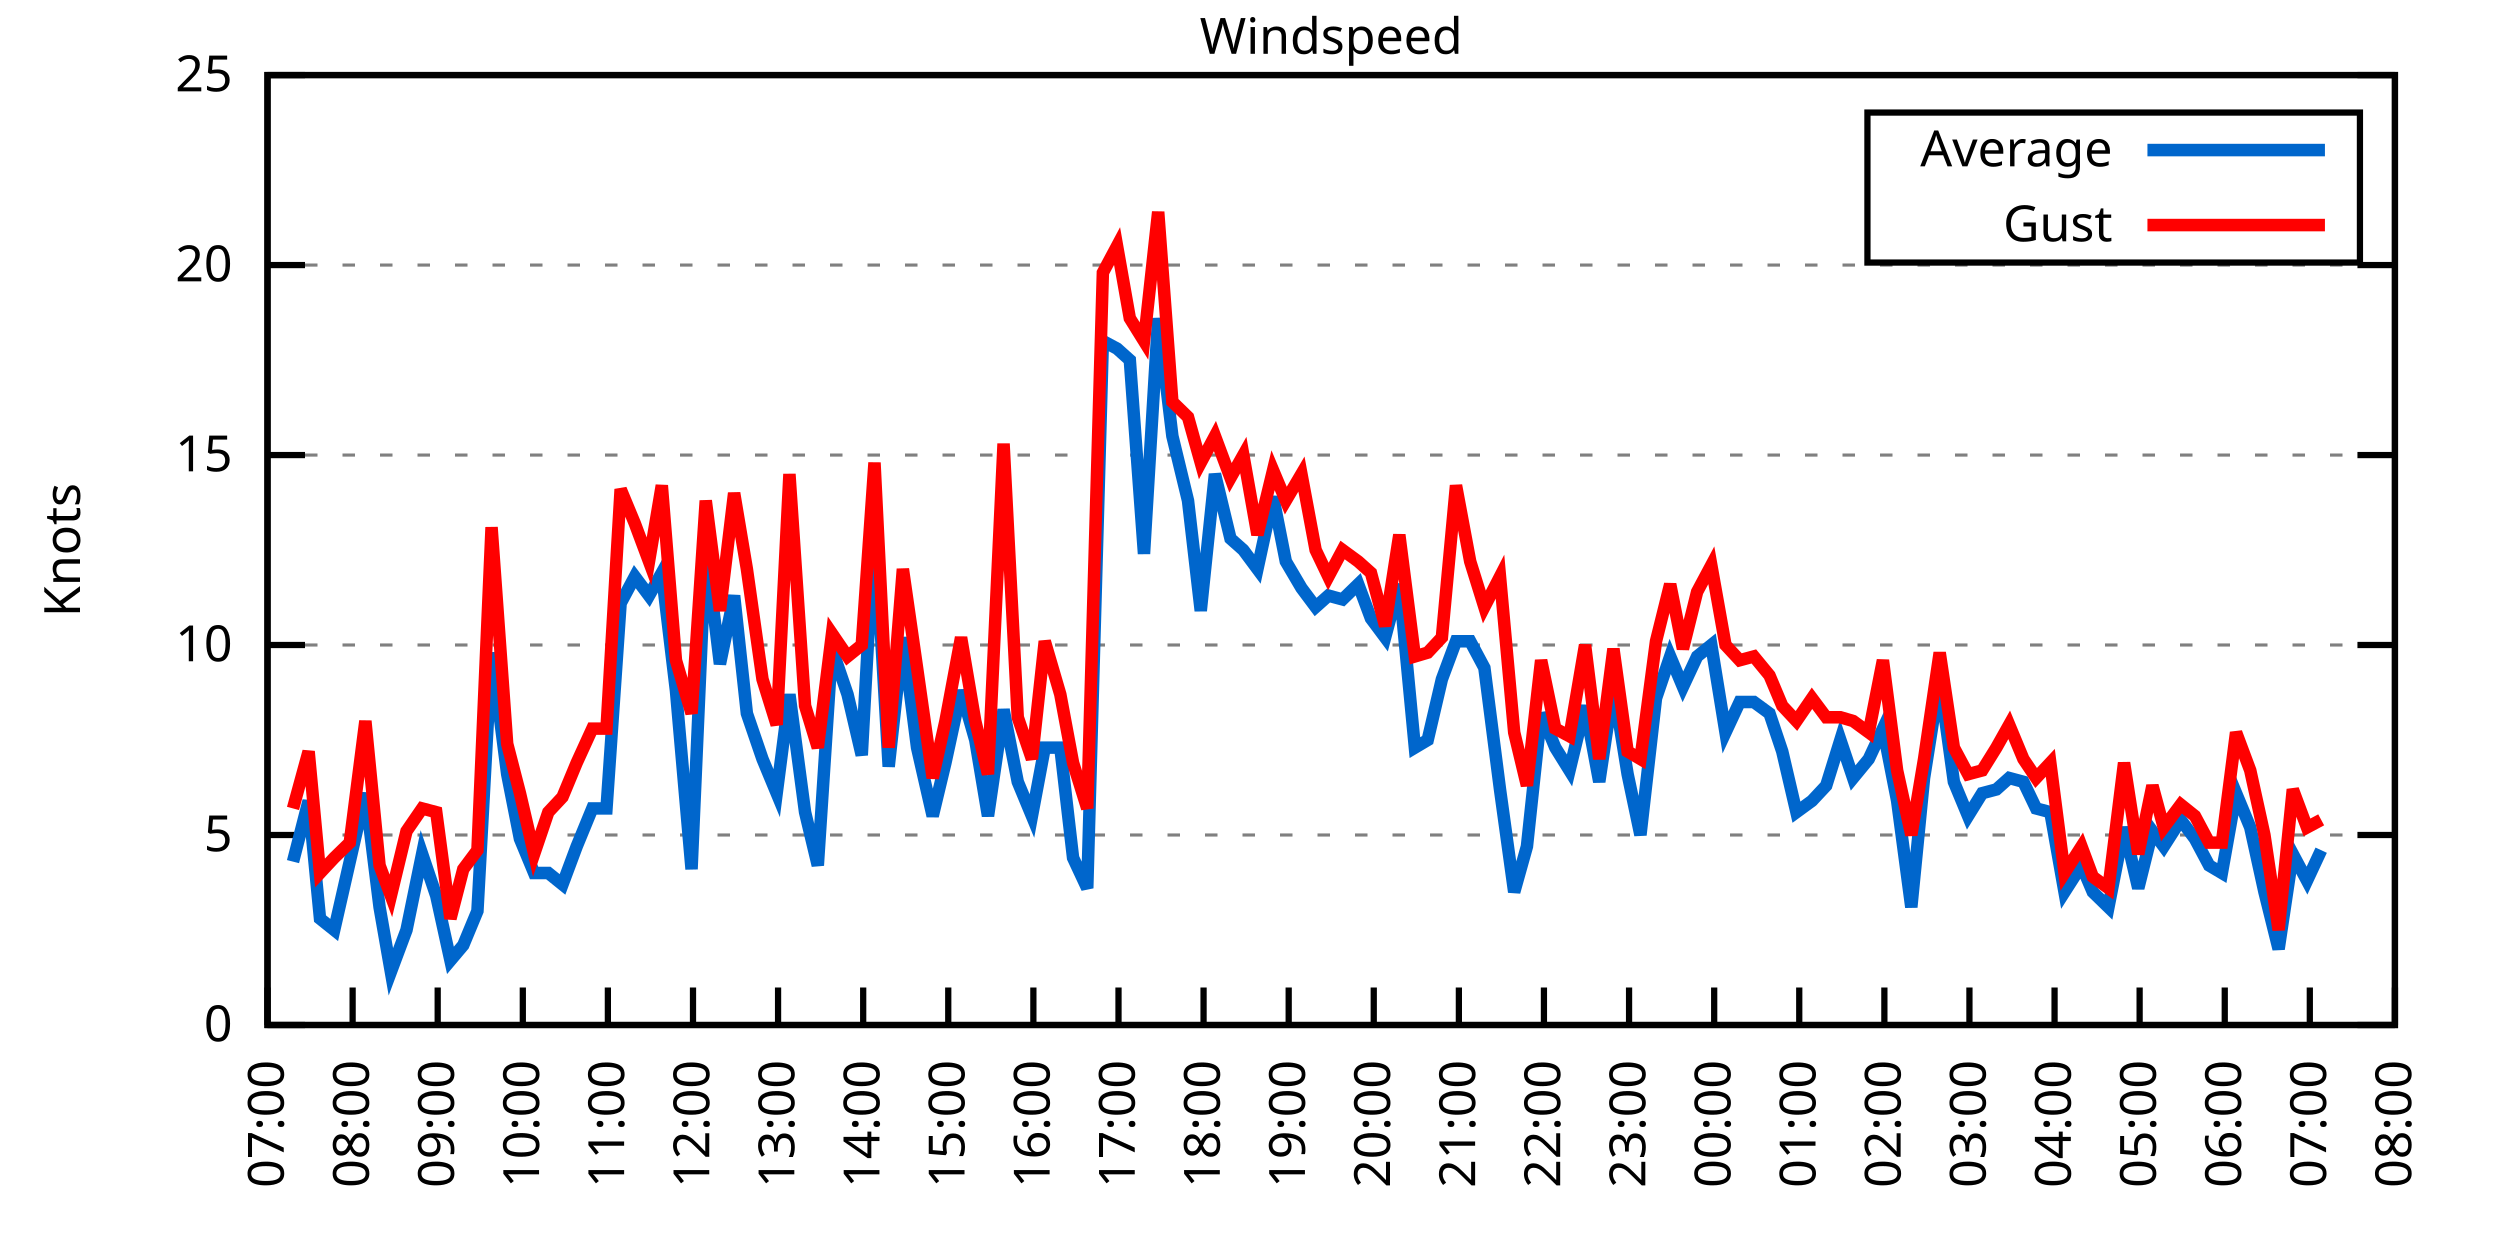
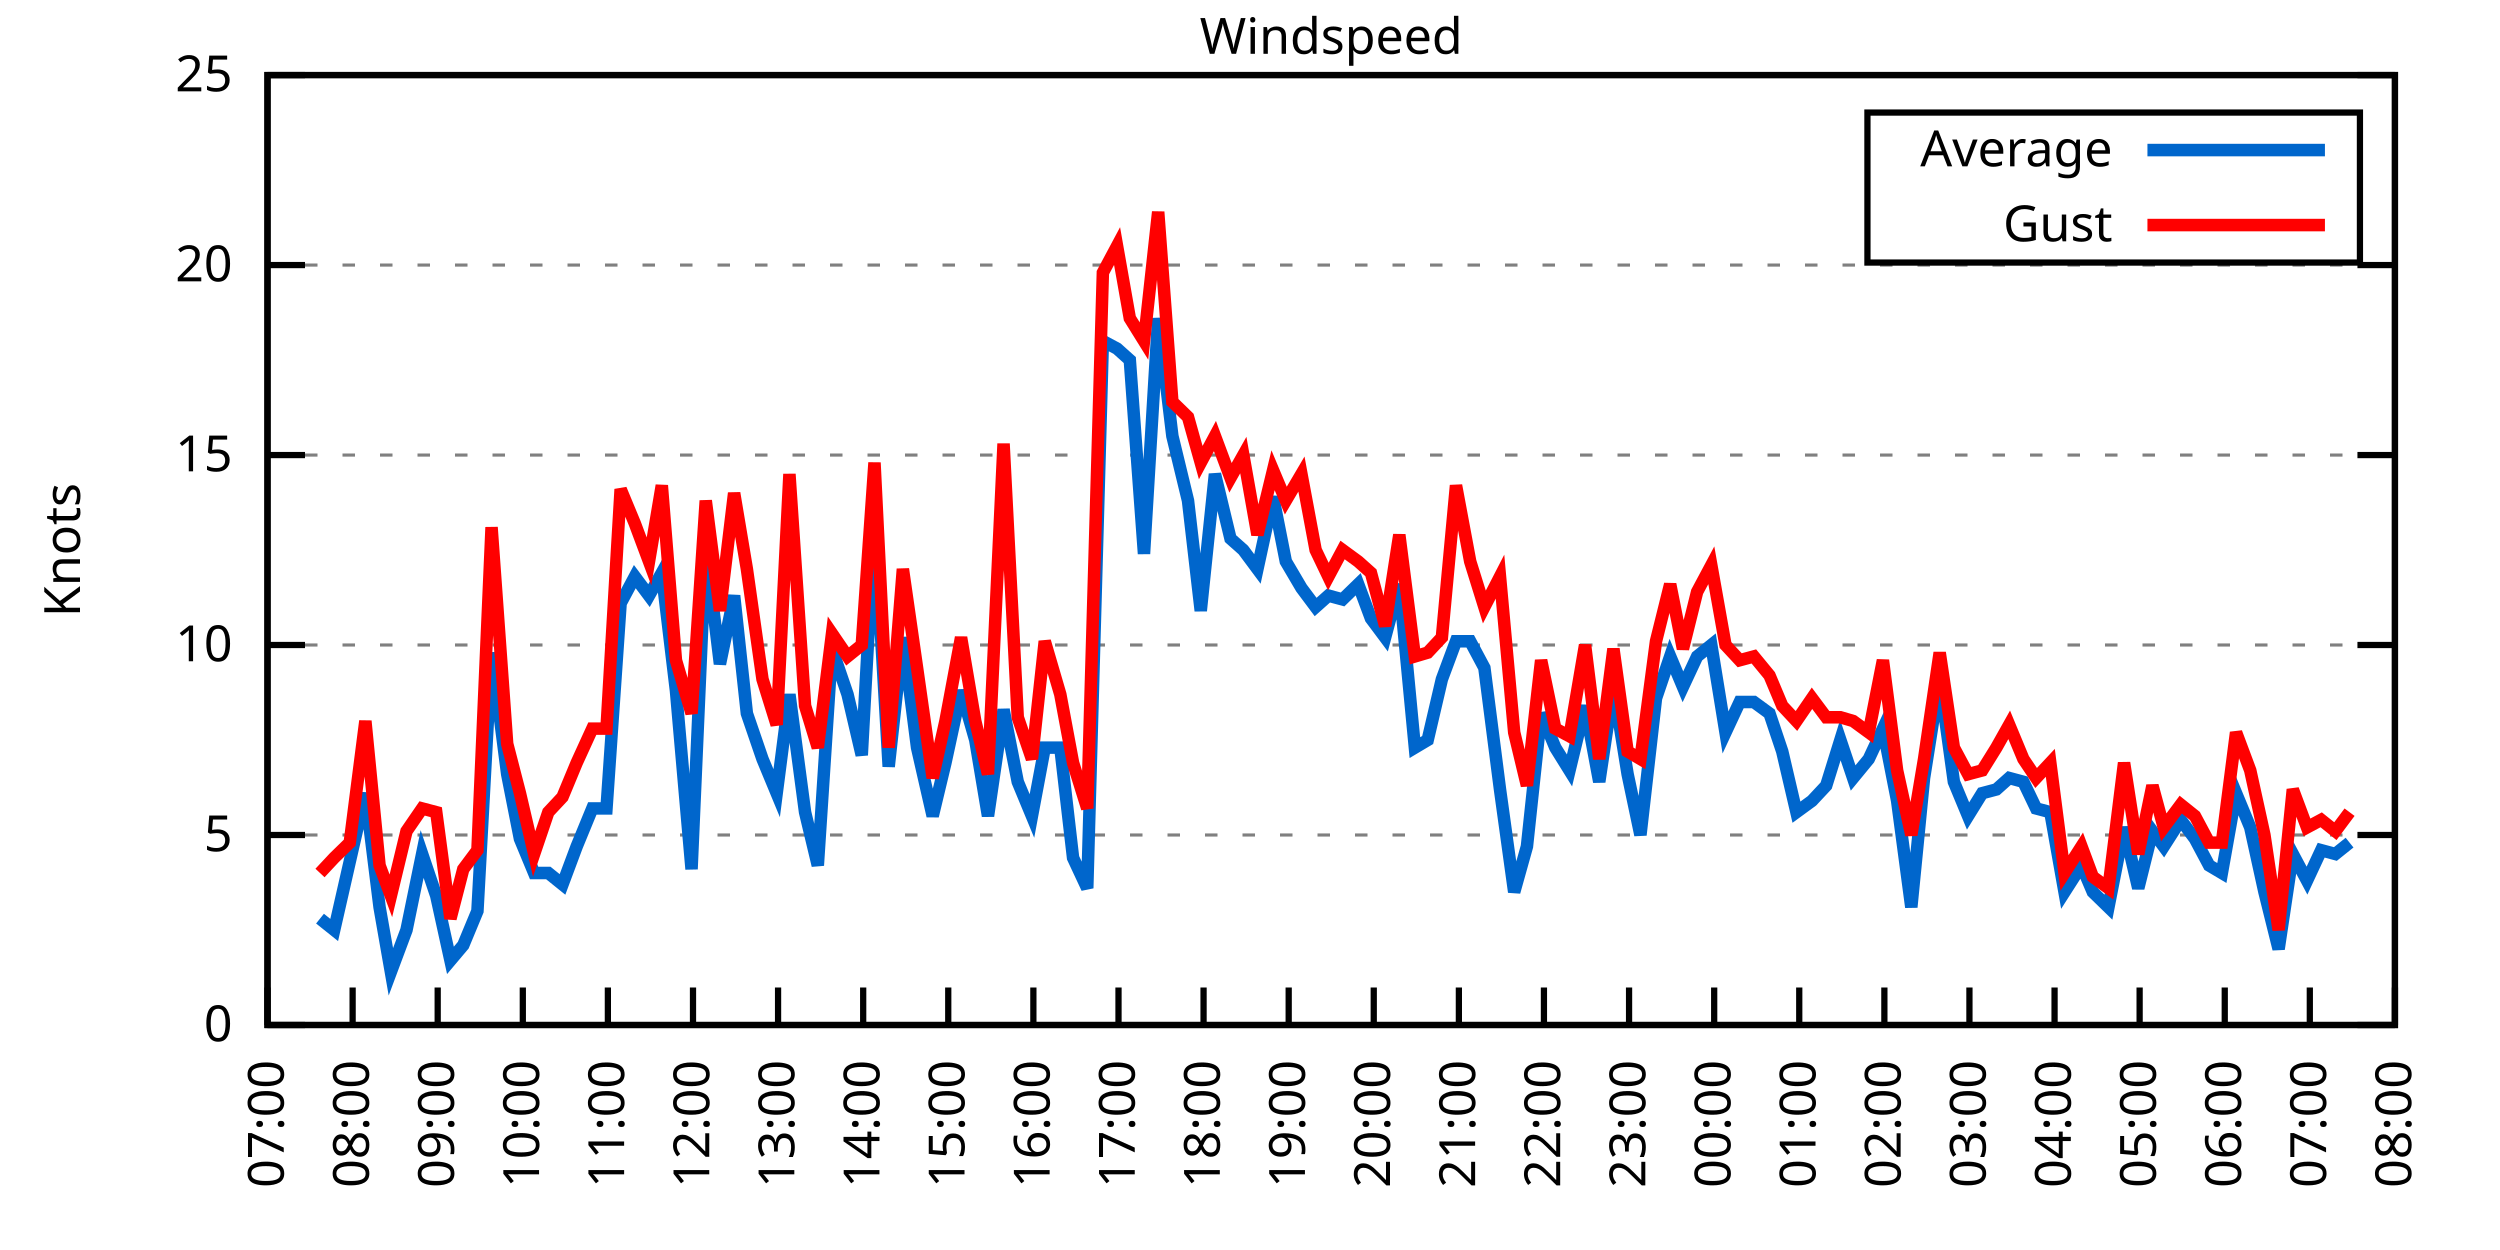
<svg xmlns="http://www.w3.org/2000/svg" xmlns:xlink="http://www.w3.org/1999/xlink" width="400" height="200" viewBox="0 0 400 200">
  <g id="gnuplot_canvas">
    <rect x="0" y="0" width="400" height="200" fill="none" />
    <defs>
      <circle id="gpDot" r="0.5" stroke-width="0.5" stroke="currentColor" />
      <path id="gpPt0" stroke-width="0.333" stroke="currentColor" d="M-1,0 h2 M0,-1 v2" />
      <path id="gpPt1" stroke-width="0.333" stroke="currentColor" d="M-1,-1 L1,1 M1,-1 L-1,1" />
      <path id="gpPt2" stroke-width="0.333" stroke="currentColor" d="M-1,0 L1,0 M0,-1 L0,1 M-1,-1 L1,1 M-1,1 L1,-1" />
      <rect id="gpPt3" stroke-width="0.333" stroke="currentColor" x="-1" y="-1" width="2" height="2" />
      <rect id="gpPt4" stroke-width="0.333" stroke="currentColor" fill="currentColor" x="-1" y="-1" width="2" height="2" />
      <circle id="gpPt5" stroke-width="0.333" stroke="currentColor" cx="0" cy="0" r="1" />
      <use xlink:href="#gpPt5" id="gpPt6" fill="currentColor" stroke="none" />
      <path id="gpPt7" stroke-width="0.333" stroke="currentColor" d="M0,-1.33 L-1.33,0.67 L1.33,0.67 z" />
      <use xlink:href="#gpPt7" id="gpPt8" fill="currentColor" stroke="none" />
      <use xlink:href="#gpPt7" id="gpPt9" stroke="currentColor" transform="rotate(180)" />
      <use xlink:href="#gpPt9" id="gpPt10" fill="currentColor" stroke="none" />
      <use xlink:href="#gpPt3" id="gpPt11" stroke="currentColor" transform="rotate(45)" />
      <use xlink:href="#gpPt11" id="gpPt12" fill="currentColor" stroke="none" />
      <path id="gpPt13" stroke-width="0.333" stroke="currentColor" d="M0,1.330 L1.265,0.411 L0.782,-1.067 L-0.782,-1.076 L-1.265,0.411 z" />
      <use xlink:href="#gpPt13" id="gpPt14" fill="currentColor" stroke="none" />
      <filter id="textbox" filterUnits="objectBoundingBox" x="0" y="0" height="1" width="1">
        <feFlood flood-color="white" flood-opacity="1" result="bgnd" />
        <feComposite in="SourceGraphic" in2="bgnd" operator="atop" />
      </filter>
      <filter id="greybox" filterUnits="objectBoundingBox" x="0" y="0" height="1" width="1">
        <feFlood flood-color="lightgrey" flood-opacity="1" result="grey" />
        <feComposite in="SourceGraphic" in2="grey" operator="atop" />
      </filter>
    </defs>
    <g fill="none" color="white" stroke="currentColor" stroke-width="1.00" stroke-linecap="butt" stroke-linejoin="miter">
</g>
    <g fill="none" color="black" stroke="currentColor" stroke-width="1.00" stroke-linecap="butt" stroke-linejoin="miter">
      <g stroke="none" shape-rendering="crispEdges">
        <polygon fill="rgb(255, 255, 255)" points="42.80,164.00 383.18,164.00 383.18,12.02 42.80,12.02 " />
      </g>
    </g>
    <g fill="none" color="black" stroke="currentColor" stroke-width="1.00" stroke-linecap="butt" stroke-linejoin="miter">
</g>
    <g fill="none" color="black" stroke="black" stroke-width="0.50" stroke-linecap="butt" stroke-linejoin="miter">
</g>
    <g fill="none" color="gray" stroke="currentColor" stroke-width="0.50" stroke-linecap="butt" stroke-linejoin="miter">
      <path stroke="gray" stroke-dasharray="2,4" class="gridline" d="M42.80,164.00 L383.19,164.00  " />
    </g>
    <g fill="none" color="gray" stroke="gray" stroke-width="1.00" stroke-linecap="butt" stroke-linejoin="miter">
</g>
    <g fill="none" color="black" stroke="currentColor" stroke-width="1.00" stroke-linecap="butt" stroke-linejoin="miter">
      <path stroke="black" d="M42.80,164.00 L48.80,164.00 M383.19,164.00 L377.19,164.00  " />
      <g transform="translate(37.20,166.60)" stroke="none" fill="black" font-family="Sans" font-size="8.00" text-anchor="end">
        <text>
          <tspan font-family="Sans"> 0</tspan>
        </text>
      </g>
    </g>
    <g fill="none" color="black" stroke="currentColor" stroke-width="1.00" stroke-linecap="butt" stroke-linejoin="miter">
</g>
    <g fill="none" color="black" stroke="black" stroke-width="0.50" stroke-linecap="butt" stroke-linejoin="miter">
</g>
    <g fill="none" color="gray" stroke="currentColor" stroke-width="0.50" stroke-linecap="butt" stroke-linejoin="miter">
      <path stroke="gray" stroke-dasharray="2,4" class="gridline" d="M42.80,133.60 L383.19,133.60  " />
    </g>
    <g fill="none" color="gray" stroke="gray" stroke-width="1.00" stroke-linecap="butt" stroke-linejoin="miter">
</g>
    <g fill="none" color="black" stroke="currentColor" stroke-width="1.00" stroke-linecap="butt" stroke-linejoin="miter">
      <path stroke="black" d="M42.80,133.60 L48.80,133.60 M383.19,133.60 L377.19,133.60  " />
      <g transform="translate(37.20,136.20)" stroke="none" fill="black" font-family="Sans" font-size="8.00" text-anchor="end">
        <text>
          <tspan font-family="Sans"> 5</tspan>
        </text>
      </g>
    </g>
    <g fill="none" color="black" stroke="currentColor" stroke-width="1.00" stroke-linecap="butt" stroke-linejoin="miter">
</g>
    <g fill="none" color="black" stroke="black" stroke-width="0.50" stroke-linecap="butt" stroke-linejoin="miter">
</g>
    <g fill="none" color="gray" stroke="currentColor" stroke-width="0.50" stroke-linecap="butt" stroke-linejoin="miter">
      <path stroke="gray" stroke-dasharray="2,4" class="gridline" d="M42.80,103.20 L383.19,103.20  " />
    </g>
    <g fill="none" color="gray" stroke="gray" stroke-width="1.00" stroke-linecap="butt" stroke-linejoin="miter">
</g>
    <g fill="none" color="black" stroke="currentColor" stroke-width="1.00" stroke-linecap="butt" stroke-linejoin="miter">
      <path stroke="black" d="M42.80,103.20 L48.80,103.20 M383.19,103.20 L377.19,103.20  " />
      <g transform="translate(37.20,105.80)" stroke="none" fill="black" font-family="Sans" font-size="8.00" text-anchor="end">
        <text>
          <tspan font-family="Sans"> 10</tspan>
        </text>
      </g>
    </g>
    <g fill="none" color="black" stroke="currentColor" stroke-width="1.00" stroke-linecap="butt" stroke-linejoin="miter">
</g>
    <g fill="none" color="black" stroke="black" stroke-width="0.50" stroke-linecap="butt" stroke-linejoin="miter">
</g>
    <g fill="none" color="gray" stroke="currentColor" stroke-width="0.50" stroke-linecap="butt" stroke-linejoin="miter">
      <path stroke="gray" stroke-dasharray="2,4" class="gridline" d="M42.80,72.81 L383.19,72.81  " />
    </g>
    <g fill="none" color="gray" stroke="gray" stroke-width="1.00" stroke-linecap="butt" stroke-linejoin="miter">
</g>
    <g fill="none" color="black" stroke="currentColor" stroke-width="1.00" stroke-linecap="butt" stroke-linejoin="miter">
      <path stroke="black" d="M42.80,72.81 L48.80,72.81 M383.19,72.81 L377.19,72.81  " />
      <g transform="translate(37.20,75.41)" stroke="none" fill="black" font-family="Sans" font-size="8.00" text-anchor="end">
        <text>
          <tspan font-family="Sans"> 15</tspan>
        </text>
      </g>
    </g>
    <g fill="none" color="black" stroke="currentColor" stroke-width="1.00" stroke-linecap="butt" stroke-linejoin="miter">
</g>
    <g fill="none" color="black" stroke="black" stroke-width="0.50" stroke-linecap="butt" stroke-linejoin="miter">
</g>
    <g fill="none" color="gray" stroke="currentColor" stroke-width="0.50" stroke-linecap="butt" stroke-linejoin="miter">
      <path stroke="gray" stroke-dasharray="2,4" class="gridline" d="M42.80,42.41 L383.19,42.41  " />
    </g>
    <g fill="none" color="gray" stroke="gray" stroke-width="1.00" stroke-linecap="butt" stroke-linejoin="miter">
</g>
    <g fill="none" color="black" stroke="currentColor" stroke-width="1.00" stroke-linecap="butt" stroke-linejoin="miter">
      <path stroke="black" d="M42.80,42.41 L48.80,42.41 M383.19,42.41 L377.19,42.41  " />
      <g transform="translate(37.20,45.01)" stroke="none" fill="black" font-family="Sans" font-size="8.00" text-anchor="end">
        <text>
          <tspan font-family="Sans"> 20</tspan>
        </text>
      </g>
    </g>
    <g fill="none" color="black" stroke="currentColor" stroke-width="1.00" stroke-linecap="butt" stroke-linejoin="miter">
</g>
    <g fill="none" color="black" stroke="black" stroke-width="0.50" stroke-linecap="butt" stroke-linejoin="miter">
</g>
    <g fill="none" color="gray" stroke="currentColor" stroke-width="0.50" stroke-linecap="butt" stroke-linejoin="miter">
      <path stroke="gray" stroke-dasharray="2,4" class="gridline" d="M42.80,12.01 L383.19,12.01  " />
    </g>
    <g fill="none" color="gray" stroke="gray" stroke-width="1.00" stroke-linecap="butt" stroke-linejoin="miter">
</g>
    <g fill="none" color="black" stroke="currentColor" stroke-width="1.00" stroke-linecap="butt" stroke-linejoin="miter">
      <path stroke="black" d="M42.80,12.01 L48.80,12.01 M383.19,12.01 L377.19,12.01  " />
      <g transform="translate(37.20,14.61)" stroke="none" fill="black" font-family="Sans" font-size="8.00" text-anchor="end">
        <text>
          <tspan font-family="Sans"> 25</tspan>
        </text>
      </g>
    </g>
    <g fill="none" color="black" stroke="currentColor" stroke-width="1.00" stroke-linecap="butt" stroke-linejoin="miter">
      <path stroke="black" d="M42.80,164.00 L42.80,158.00  " />
      <g transform="translate(45.40,169.60) rotate(270.00)" stroke="none" fill="black" font-family="Sans" font-size="8.00" text-anchor="end">
        <text>
          <tspan font-family="Sans">07:00</tspan>
        </text>
      </g>
    </g>
    <g fill="none" color="black" stroke="currentColor" stroke-width="1.00" stroke-linecap="butt" stroke-linejoin="miter">
      <path stroke="black" d="M56.42,164.00 L56.42,158.00  " />
      <g transform="translate(59.02,169.60) rotate(270.00)" stroke="none" fill="black" font-family="Sans" font-size="8.00" text-anchor="end">
        <text>
          <tspan font-family="Sans">08:00</tspan>
        </text>
      </g>
    </g>
    <g fill="none" color="black" stroke="currentColor" stroke-width="1.00" stroke-linecap="butt" stroke-linejoin="miter">
      <path stroke="black" d="M70.03,164.00 L70.03,158.00  " />
      <g transform="translate(72.63,169.60) rotate(270.00)" stroke="none" fill="black" font-family="Sans" font-size="8.00" text-anchor="end">
        <text>
          <tspan font-family="Sans">09:00</tspan>
        </text>
      </g>
    </g>
    <g fill="none" color="black" stroke="currentColor" stroke-width="1.00" stroke-linecap="butt" stroke-linejoin="miter">
      <path stroke="black" d="M83.65,164.00 L83.65,158.00  " />
      <g transform="translate(86.25,169.60) rotate(270.00)" stroke="none" fill="black" font-family="Sans" font-size="8.00" text-anchor="end">
        <text>
          <tspan font-family="Sans">10:00</tspan>
        </text>
      </g>
    </g>
    <g fill="none" color="black" stroke="currentColor" stroke-width="1.00" stroke-linecap="butt" stroke-linejoin="miter">
      <path stroke="black" d="M97.26,164.00 L97.26,158.00  " />
      <g transform="translate(99.86,169.60) rotate(270.00)" stroke="none" fill="black" font-family="Sans" font-size="8.00" text-anchor="end">
        <text>
          <tspan font-family="Sans">11:00</tspan>
        </text>
      </g>
    </g>
    <g fill="none" color="black" stroke="currentColor" stroke-width="1.00" stroke-linecap="butt" stroke-linejoin="miter">
      <path stroke="black" d="M110.88,164.00 L110.88,158.00  " />
      <g transform="translate(113.48,169.60) rotate(270.00)" stroke="none" fill="black" font-family="Sans" font-size="8.00" text-anchor="end">
        <text>
          <tspan font-family="Sans">12:00</tspan>
        </text>
      </g>
    </g>
    <g fill="none" color="black" stroke="currentColor" stroke-width="1.00" stroke-linecap="butt" stroke-linejoin="miter">
      <path stroke="black" d="M124.49,164.00 L124.49,158.00  " />
      <g transform="translate(127.09,169.60) rotate(270.00)" stroke="none" fill="black" font-family="Sans" font-size="8.00" text-anchor="end">
        <text>
          <tspan font-family="Sans">13:00</tspan>
        </text>
      </g>
    </g>
    <g fill="none" color="black" stroke="currentColor" stroke-width="1.00" stroke-linecap="butt" stroke-linejoin="miter">
      <path stroke="black" d="M138.11,164.00 L138.11,158.00  " />
      <g transform="translate(140.71,169.60) rotate(270.00)" stroke="none" fill="black" font-family="Sans" font-size="8.00" text-anchor="end">
        <text>
          <tspan font-family="Sans">14:00</tspan>
        </text>
      </g>
    </g>
    <g fill="none" color="black" stroke="currentColor" stroke-width="1.00" stroke-linecap="butt" stroke-linejoin="miter">
      <path stroke="black" d="M151.72,164.00 L151.72,158.00  " />
      <g transform="translate(154.32,169.60) rotate(270.00)" stroke="none" fill="black" font-family="Sans" font-size="8.00" text-anchor="end">
        <text>
          <tspan font-family="Sans">15:00</tspan>
        </text>
      </g>
    </g>
    <g fill="none" color="black" stroke="currentColor" stroke-width="1.00" stroke-linecap="butt" stroke-linejoin="miter">
      <path stroke="black" d="M165.34,164.00 L165.34,158.00  " />
      <g transform="translate(167.94,169.60) rotate(270.00)" stroke="none" fill="black" font-family="Sans" font-size="8.00" text-anchor="end">
        <text>
          <tspan font-family="Sans">16:00</tspan>
        </text>
      </g>
    </g>
    <g fill="none" color="black" stroke="currentColor" stroke-width="1.00" stroke-linecap="butt" stroke-linejoin="miter">
      <path stroke="black" d="M178.96,164.00 L178.96,158.00  " />
      <g transform="translate(181.56,169.60) rotate(270.00)" stroke="none" fill="black" font-family="Sans" font-size="8.00" text-anchor="end">
        <text>
          <tspan font-family="Sans">17:00</tspan>
        </text>
      </g>
    </g>
    <g fill="none" color="black" stroke="currentColor" stroke-width="1.00" stroke-linecap="butt" stroke-linejoin="miter">
      <path stroke="black" d="M192.57,164.00 L192.57,158.00  " />
      <g transform="translate(195.17,169.60) rotate(270.00)" stroke="none" fill="black" font-family="Sans" font-size="8.00" text-anchor="end">
        <text>
          <tspan font-family="Sans">18:00</tspan>
        </text>
      </g>
    </g>
    <g fill="none" color="black" stroke="currentColor" stroke-width="1.00" stroke-linecap="butt" stroke-linejoin="miter">
      <path stroke="black" d="M206.19,164.00 L206.19,158.00  " />
      <g transform="translate(208.79,169.60) rotate(270.00)" stroke="none" fill="black" font-family="Sans" font-size="8.00" text-anchor="end">
        <text>
          <tspan font-family="Sans">19:00</tspan>
        </text>
      </g>
    </g>
    <g fill="none" color="black" stroke="currentColor" stroke-width="1.00" stroke-linecap="butt" stroke-linejoin="miter">
      <path stroke="black" d="M219.80,164.00 L219.80,158.00  " />
      <g transform="translate(222.40,169.60) rotate(270.00)" stroke="none" fill="black" font-family="Sans" font-size="8.00" text-anchor="end">
        <text>
          <tspan font-family="Sans">20:00</tspan>
        </text>
      </g>
    </g>
    <g fill="none" color="black" stroke="currentColor" stroke-width="1.00" stroke-linecap="butt" stroke-linejoin="miter">
      <path stroke="black" d="M233.42,164.00 L233.42,158.00  " />
      <g transform="translate(236.02,169.60) rotate(270.00)" stroke="none" fill="black" font-family="Sans" font-size="8.00" text-anchor="end">
        <text>
          <tspan font-family="Sans">21:00</tspan>
        </text>
      </g>
    </g>
    <g fill="none" color="black" stroke="currentColor" stroke-width="1.00" stroke-linecap="butt" stroke-linejoin="miter">
      <path stroke="black" d="M247.03,164.00 L247.03,158.00  " />
      <g transform="translate(249.63,169.60) rotate(270.00)" stroke="none" fill="black" font-family="Sans" font-size="8.00" text-anchor="end">
        <text>
          <tspan font-family="Sans">22:00</tspan>
        </text>
      </g>
    </g>
    <g fill="none" color="black" stroke="currentColor" stroke-width="1.00" stroke-linecap="butt" stroke-linejoin="miter">
      <path stroke="black" d="M260.65,164.00 L260.65,158.00  " />
      <g transform="translate(263.25,169.60) rotate(270.00)" stroke="none" fill="black" font-family="Sans" font-size="8.00" text-anchor="end">
        <text>
          <tspan font-family="Sans">23:00</tspan>
        </text>
      </g>
    </g>
    <g fill="none" color="black" stroke="currentColor" stroke-width="1.00" stroke-linecap="butt" stroke-linejoin="miter">
      <path stroke="black" d="M274.27,164.00 L274.27,158.00  " />
      <g transform="translate(276.87,169.60) rotate(270.00)" stroke="none" fill="black" font-family="Sans" font-size="8.00" text-anchor="end">
        <text>
          <tspan font-family="Sans">00:00</tspan>
        </text>
      </g>
    </g>
    <g fill="none" color="black" stroke="currentColor" stroke-width="1.00" stroke-linecap="butt" stroke-linejoin="miter">
      <path stroke="black" d="M287.88,164.00 L287.88,158.00  " />
      <g transform="translate(290.48,169.60) rotate(270.00)" stroke="none" fill="black" font-family="Sans" font-size="8.00" text-anchor="end">
        <text>
          <tspan font-family="Sans">01:00</tspan>
        </text>
      </g>
    </g>
    <g fill="none" color="black" stroke="currentColor" stroke-width="1.00" stroke-linecap="butt" stroke-linejoin="miter">
      <path stroke="black" d="M301.50,164.00 L301.50,158.00  " />
      <g transform="translate(304.10,169.60) rotate(270.00)" stroke="none" fill="black" font-family="Sans" font-size="8.00" text-anchor="end">
        <text>
          <tspan font-family="Sans">02:00</tspan>
        </text>
      </g>
    </g>
    <g fill="none" color="black" stroke="currentColor" stroke-width="1.00" stroke-linecap="butt" stroke-linejoin="miter">
      <path stroke="black" d="M315.11,164.00 L315.11,158.00  " />
      <g transform="translate(317.71,169.60) rotate(270.00)" stroke="none" fill="black" font-family="Sans" font-size="8.00" text-anchor="end">
        <text>
          <tspan font-family="Sans">03:00</tspan>
        </text>
      </g>
    </g>
    <g fill="none" color="black" stroke="currentColor" stroke-width="1.00" stroke-linecap="butt" stroke-linejoin="miter">
      <path stroke="black" d="M328.73,164.00 L328.73,158.00  " />
      <g transform="translate(331.33,169.60) rotate(270.00)" stroke="none" fill="black" font-family="Sans" font-size="8.00" text-anchor="end">
        <text>
          <tspan font-family="Sans">04:00</tspan>
        </text>
      </g>
    </g>
    <g fill="none" color="black" stroke="currentColor" stroke-width="1.00" stroke-linecap="butt" stroke-linejoin="miter">
      <path stroke="black" d="M342.34,164.00 L342.34,158.00  " />
      <g transform="translate(344.94,169.60) rotate(270.00)" stroke="none" fill="black" font-family="Sans" font-size="8.00" text-anchor="end">
        <text>
          <tspan font-family="Sans">05:00</tspan>
        </text>
      </g>
    </g>
    <g fill="none" color="black" stroke="currentColor" stroke-width="1.00" stroke-linecap="butt" stroke-linejoin="miter">
      <path stroke="black" d="M355.96,164.00 L355.96,158.00  " />
      <g transform="translate(358.56,169.60) rotate(270.00)" stroke="none" fill="black" font-family="Sans" font-size="8.00" text-anchor="end">
        <text>
          <tspan font-family="Sans">06:00</tspan>
        </text>
      </g>
    </g>
    <g fill="none" color="black" stroke="currentColor" stroke-width="1.00" stroke-linecap="butt" stroke-linejoin="miter">
      <path stroke="black" d="M369.57,164.00 L369.57,158.00  " />
      <g transform="translate(372.17,169.60) rotate(270.00)" stroke="none" fill="black" font-family="Sans" font-size="8.00" text-anchor="end">
        <text>
          <tspan font-family="Sans">07:00</tspan>
        </text>
      </g>
    </g>
    <g fill="none" color="black" stroke="currentColor" stroke-width="1.00" stroke-linecap="butt" stroke-linejoin="miter">
      <path stroke="black" d="M383.19,164.00 L383.19,158.00  " />
      <g transform="translate(385.79,169.60) rotate(270.00)" stroke="none" fill="black" font-family="Sans" font-size="8.00" text-anchor="end">
        <text>
          <tspan font-family="Sans">08:00</tspan>
        </text>
      </g>
    </g>
    <g fill="none" color="black" stroke="currentColor" stroke-width="1.00" stroke-linecap="butt" stroke-linejoin="miter">
</g>
    <g fill="none" color="black" stroke="currentColor" stroke-width="1.00" stroke-linecap="butt" stroke-linejoin="miter">
      <path stroke="black" d="M42.80,12.01 L42.80,164.00 L383.19,164.00 L383.19,12.01 L42.80,12.01 Z  " />
    </g>
    <g fill="none" color="black" stroke="currentColor" stroke-width="1.00" stroke-linecap="butt" stroke-linejoin="miter">
</g>
    <g fill="none" color="black" stroke="currentColor" stroke-width="1.00" stroke-linecap="butt" stroke-linejoin="miter">
      <path stroke="black" d="M298.79,42.01 L298.79,18.01 L377.59,18.01 L377.59,42.01 L298.79,42.01 Z  " />
    </g>
    <g id="Windspeed_plot_1">
      <g fill="none" color="white" stroke="black" stroke-width="2.00" stroke-linecap="butt" stroke-linejoin="miter">
</g>
      <g fill="none" color="black" stroke="currentColor" stroke-width="2.00" stroke-linecap="butt" stroke-linejoin="miter">
        <g transform="translate(337.99,26.61)" stroke="none" fill="black" font-family="Sans" font-size="8.00" text-anchor="end">
          <text>
            <tspan font-family="Sans">Average</tspan>
          </text>
        </g>
      </g>
      <g fill="none" color="black" stroke="currentColor" stroke-width="2.00" stroke-linecap="butt" stroke-linejoin="miter">
-         <path stroke="rgb(  0, 102, 204)" d="M343.59,24.01 L371.99,24.01 M46.88,137.86 L49.38,128.13 L51.20,146.98 L53.47,148.80 L55.96,137.86 L58.46,126.91   L60.73,145.15 L62.54,155.49 L65.04,148.80 L67.54,136.64 L69.80,143.33 L72.07,153.66 L74.12,151.23 L76.39,145.76   L78.65,104.42 L81.15,123.87 L83.19,134.21 L85.46,139.68 L87.73,139.68 L90.00,141.51 L92.27,135.43 L94.77,129.35   L97.04,129.35 L99.30,96.52 L101.57,92.26 L103.84,95.30 L105.89,91.65 L108.15,110.50 L110.65,139.07 L112.92,87.40   L115.19,106.24 L117.46,95.30 L119.50,114.15 L122.00,121.44 L124.27,126.91 L126.31,111.11 L128.81,129.95 L130.85,138.47   L133.12,103.81 L135.61,111.11 L137.88,120.83 L139.92,83.75 L142.19,122.66 L144.46,101.99 L146.73,119.62 L149.23,130.56   L151.27,122.05 L153.77,110.50 L156.04,118.40 L158.08,130.56 L160.57,113.54 L162.84,125.09 L165.11,130.56 L167.16,119.62   L169.65,119.62 L171.69,137.25 L173.96,142.11 L176.46,54.57 L178.73,55.78 L180.77,57.61 L183.04,88.61 L185.31,50.92   L187.58,69.77 L190.08,80.10 L192.12,97.73 L194.39,75.85 L196.88,86.18 L198.93,88.00 L201.19,91.04 L203.69,79.49   L205.73,89.83 L208.23,94.08 L210.50,97.12 L212.54,95.30 L214.81,95.91 L217.31,93.48 L219.35,98.95 L221.62,101.99   L223.89,93.48 L226.38,119.62 L228.43,118.40 L230.70,108.68 L232.96,102.60 L235.23,102.60 L237.50,106.85 L240.00,126.31   L242.27,142.72 L244.31,135.43 L246.58,114.15 L248.85,119.62 L251.12,123.27 L253.61,112.93 L255.88,125.09 L258.15,109.89   L260.42,123.87 L262.47,133.60 L264.96,111.72 L267.23,105.03 L269.27,109.89 L271.54,105.03 L273.81,103.20 L276.08,117.19   L278.35,112.32 L280.62,112.32 L283.12,114.15 L285.16,120.23 L287.43,129.95 L289.92,128.13 L292.19,125.70 L294.46,118.40   L296.50,124.48 L299.00,121.44 L301.27,116.58 L303.54,128.13 L305.81,145.15 L307.85,124.48 L310.35,108.68 L312.62,125.09   L314.89,130.56 L317.15,126.91 L319.42,126.31 L321.47,124.48 L323.74,125.09 L325.78,129.35 L328.05,129.95 L330.32,142.72   L333.04,138.47 L334.85,142.72 L337.35,145.15 L339.85,132.39 L342.12,142.11 L344.39,132.99 L346.20,135.43 L348.92,131.17   L351.19,134.21 L353.46,138.47 L355.50,139.68 L357.77,126.91 L360.04,132.39 L362.31,142.72 L364.58,151.84 L366.85,136.64   L369.12,140.90 L371.39,136.03  " />
+         <path stroke="rgb(  0, 102, 204)" d="M343.59,24.01 L371.99,24.01 M51.20,146.98 L53.47,148.80 L55.96,137.86 L58.46,126.91 L60.73,145.15 L62.54,155.49   L65.04,148.80 L67.54,136.64 L69.80,143.33 L72.07,153.66 L74.12,151.23 L76.39,145.76 L78.65,104.42 L81.15,123.87   L83.19,134.21 L85.46,139.68 L87.73,139.68 L90.00,141.51 L92.27,135.43 L94.77,129.35 L97.04,129.35 L99.30,96.52   L101.57,92.26 L103.84,95.30 L105.89,91.65 L108.15,110.50 L110.65,139.07 L112.92,87.40 L115.19,106.24 L117.46,95.30   L119.50,114.15 L122.00,121.44 L124.27,126.91 L126.31,111.11 L128.81,129.95 L130.85,138.47 L133.12,103.81 L135.61,111.11   L137.88,120.83 L139.92,83.75 L142.19,122.66 L144.46,101.99 L146.73,119.62 L149.23,130.56 L151.27,122.05 L153.77,110.50   L156.04,118.40 L158.08,130.56 L160.57,113.54 L162.84,125.09 L165.11,130.56 L167.16,119.62 L169.65,119.62 L171.69,137.25   L173.96,142.11 L176.46,54.57 L178.73,55.78 L180.77,57.61 L183.04,88.61 L185.31,50.92 L187.58,69.77 L190.08,80.10   L192.12,97.73 L194.39,75.85 L196.88,86.18 L198.93,88.00 L201.19,91.04 L203.69,79.49 L205.73,89.83 L208.23,94.08   L210.50,97.12 L212.54,95.30 L214.81,95.91 L217.31,93.48 L219.35,98.95 L221.62,101.99 L223.89,93.48 L226.38,119.62   L228.43,118.40 L230.70,108.68 L232.96,102.60 L235.23,102.60 L237.50,106.85 L240.00,126.31 L242.27,142.72 L244.31,135.43   L246.58,114.15 L248.85,119.62 L251.12,123.27 L253.61,112.93 L255.88,125.09 L258.15,109.89 L260.42,123.87 L262.47,133.60   L264.96,111.72 L267.23,105.03 L269.27,109.89 L271.54,105.03 L273.81,103.20 L276.08,117.19 L278.35,112.32 L280.62,112.32   L283.12,114.15 L285.16,120.23 L287.43,129.95 L289.92,128.13 L292.19,125.70 L294.46,118.40 L296.50,124.48 L299.00,121.44   L301.27,116.58 L303.54,128.13 L305.81,145.15 L307.85,124.48 L310.35,108.68 L312.62,125.09 L314.89,130.56 L317.15,126.91   L319.42,126.31 L321.47,124.48 L323.74,125.09 L325.78,129.35 L328.05,129.95 L330.32,142.72 L333.04,138.47 L334.85,142.72   L337.35,145.15 L339.85,132.39 L342.12,142.11 L344.39,132.99 L346.20,135.43 L348.92,131.17 L351.19,134.21 L353.46,138.47   L355.50,139.68 L357.77,126.91 L360.04,132.39 L362.31,142.72 L364.58,151.84 L366.85,136.64 L369.12,140.90 L371.39,136.03   L373.66,136.64 L375.93,134.82  " />
      </g>
    </g>
    <g id="Windspeed_plot_2">
      <g fill="none" color="black" stroke="currentColor" stroke-width="2.00" stroke-linecap="butt" stroke-linejoin="miter">
        <g transform="translate(337.99,38.61)" stroke="none" fill="black" font-family="Sans" font-size="8.00" text-anchor="end">
          <text>
            <tspan font-family="Sans">Gust</tspan>
          </text>
        </g>
      </g>
      <g fill="none" color="black" stroke="currentColor" stroke-width="2.00" stroke-linecap="butt" stroke-linejoin="miter">
-         <path stroke="rgb(255,   0,   0)" d="M343.59,36.01 L371.99,36.01 M46.88,129.35 L49.38,120.23 L51.20,139.68 L53.47,137.25 L55.96,134.82 L58.46,115.36   L60.73,138.47 L62.54,143.33 L65.04,132.99 L67.54,129.35 L69.80,129.95 L72.07,146.98 L74.12,139.07 L76.39,136.03   L78.65,84.36 L81.15,119.01 L83.19,126.91 L85.46,136.64 L87.73,129.95 L90.00,127.52 L92.27,122.05 L94.77,116.58   L97.04,116.58 L99.30,78.28 L101.57,83.75 L103.84,89.83 L105.89,77.67 L108.15,105.64 L110.65,114.15 L112.92,80.10   L115.19,97.73 L117.46,78.89 L119.50,91.04 L122.00,108.68 L124.27,115.97 L126.31,75.85 L128.81,112.93 L130.85,119.62   L133.12,101.38 L135.61,105.03 L137.88,103.20 L139.92,74.02 L142.19,119.62 L144.46,91.04 L146.73,106.85 L149.23,124.48   L151.27,115.36 L153.77,101.99 L156.04,115.36 L158.08,123.87 L160.57,70.98 L162.84,114.76 L165.11,121.44 L167.16,102.60   L169.65,111.11 L171.69,122.05 L173.96,129.35 L176.46,43.62 L178.73,39.37 L180.77,50.92 L183.04,54.57 L185.31,33.90   L187.58,64.29 L190.08,66.73 L192.12,74.02 L194.39,69.77 L196.88,76.45 L198.93,72.81 L201.19,85.57 L203.69,75.24   L205.73,80.10 L208.23,75.85 L210.50,88.00 L212.54,92.26 L214.81,88.00 L217.31,89.83 L219.35,91.65 L221.62,100.16   L223.89,85.57 L226.38,105.03 L228.43,104.42 L230.70,101.99 L232.96,77.67 L235.23,89.83 L237.50,97.12 L240.00,92.26   L242.27,117.19 L244.31,125.70 L246.58,105.64 L248.85,116.58 L251.12,117.80 L253.61,103.20 L255.88,121.44 L258.15,103.81   L260.42,120.23 L262.47,121.44 L264.96,102.60 L267.23,93.48 L269.27,103.81 L271.54,94.69 L273.81,90.44 L276.08,103.20   L278.35,105.64 L280.62,105.03 L283.12,108.07 L285.16,112.93 L287.43,115.36 L289.92,111.72 L292.19,114.76 L294.46,114.76   L296.50,115.36 L299.00,117.19 L301.27,105.64 L303.54,123.27 L305.81,133.60 L307.85,121.44 L310.35,104.42 L312.62,119.62   L314.89,123.87 L317.15,123.27 L319.42,119.62 L321.47,115.97 L323.74,121.44 L325.78,124.48 L328.05,122.05 L330.32,139.68   L333.04,135.43 L334.85,140.29 L337.35,142.11 L339.85,122.05 L342.12,136.64 L344.39,125.70 L346.20,132.39 L348.92,128.74   L351.19,130.56 L353.46,134.82 L355.50,134.82 L357.77,117.19 L360.04,123.27 L362.31,133.60 L364.58,148.80 L366.85,126.31   L369.12,132.39 L371.39,131.17  " />
+         <path stroke="rgb(255,   0,   0)" d="M343.59,36.01 L371.99,36.01 M51.20,139.68 L53.47,137.25 L55.96,134.82 L58.46,115.36 L60.73,138.47 L62.54,143.33   L65.04,132.99 L67.54,129.35 L69.80,129.95 L72.07,146.98 L74.12,139.07 L76.39,136.03 L78.65,84.36 L81.15,119.01   L83.19,126.91 L85.46,136.64 L87.73,129.95 L90.00,127.52 L92.27,122.05 L94.77,116.58 L97.04,116.58 L99.30,78.28   L101.57,83.75 L103.84,89.83 L105.89,77.67 L108.15,105.64 L110.65,114.15 L112.92,80.10 L115.19,97.73 L117.46,78.89   L119.50,91.04 L122.00,108.68 L124.27,115.97 L126.31,75.85 L128.81,112.93 L130.85,119.62 L133.12,101.38 L135.61,105.03   L137.88,103.20 L139.92,74.02 L142.19,119.62 L144.46,91.04 L146.73,106.85 L149.23,124.48 L151.27,115.36 L153.77,101.99   L156.04,115.36 L158.08,123.87 L160.57,70.98 L162.84,114.76 L165.11,121.44 L167.16,102.60 L169.65,111.11 L171.69,122.05   L173.96,129.35 L176.46,43.62 L178.73,39.37 L180.77,50.92 L183.04,54.57 L185.31,33.90 L187.58,64.29 L190.08,66.73   L192.12,74.02 L194.39,69.77 L196.88,76.45 L198.93,72.81 L201.19,85.57 L203.69,75.24 L205.73,80.10 L208.23,75.85   L210.50,88.00 L212.54,92.26 L214.81,88.00 L217.31,89.83 L219.35,91.65 L221.62,100.16 L223.89,85.57 L226.38,105.03   L228.43,104.42 L230.70,101.99 L232.96,77.67 L235.23,89.83 L237.50,97.12 L240.00,92.26 L242.27,117.19 L244.31,125.70   L246.58,105.64 L248.85,116.58 L251.12,117.80 L253.61,103.20 L255.88,121.44 L258.15,103.81 L260.42,120.23 L262.47,121.44   L264.96,102.60 L267.23,93.48 L269.27,103.81 L271.54,94.69 L273.81,90.44 L276.08,103.20 L278.35,105.64 L280.62,105.03   L283.12,108.07 L285.16,112.93 L287.43,115.36 L289.92,111.72 L292.19,114.76 L294.46,114.76 L296.50,115.36 L299.00,117.19   L301.27,105.64 L303.54,123.27 L305.81,133.60 L307.85,121.44 L310.35,104.42 L312.62,119.62 L314.89,123.87 L317.15,123.27   L319.42,119.62 L321.47,115.97 L323.74,121.44 L325.78,124.48 L328.05,122.05 L330.32,139.68 L333.04,135.43 L334.85,140.29   L337.35,142.11 L339.85,122.05 L342.12,136.64 L344.39,125.70 L346.20,132.39 L348.92,128.74 L351.19,130.56 L353.46,134.82   L355.50,134.82 L357.77,117.19 L360.04,123.27 L362.31,133.60 L364.58,148.80 L366.85,126.31 L369.12,132.39 L371.39,131.17   L373.66,132.99 L375.93,129.95  " />
      </g>
    </g>
    <g fill="none" color="black" stroke="currentColor" stroke-width="2.00" stroke-linecap="butt" stroke-linejoin="miter">
</g>
    <g fill="none" color="black" stroke="black" stroke-width="1.00" stroke-linecap="butt" stroke-linejoin="miter">
</g>
    <g fill="none" color="black" stroke="currentColor" stroke-width="1.00" stroke-linecap="butt" stroke-linejoin="miter">
      <path stroke="black" d="M42.80,12.01 L42.80,164.00 L383.19,164.00 L383.19,12.01 L42.80,12.01 Z  " />
      <g transform="translate(12.80,88.01) rotate(270.00)" stroke="none" fill="black" font-family="Sans" font-size="8.00" text-anchor="middle">
        <text>
          <tspan font-family="Sans">Knots</tspan>
        </text>
      </g>
    </g>
    <g fill="none" color="black" stroke="currentColor" stroke-width="1.00" stroke-linecap="butt" stroke-linejoin="miter">
</g>
    <g fill="none" color="black" stroke="currentColor" stroke-width="1.00" stroke-linecap="butt" stroke-linejoin="miter">
      <g transform="translate(212.99,8.61)" stroke="none" fill="black" font-family="Sans" font-size="8.00" text-anchor="middle">
        <text>
          <tspan font-family="Sans">Windspeed</tspan>
        </text>
      </g>
    </g>
    <g fill="none" color="black" stroke="currentColor" stroke-width="1.00" stroke-linecap="butt" stroke-linejoin="miter">
</g>
  </g>
</svg>
